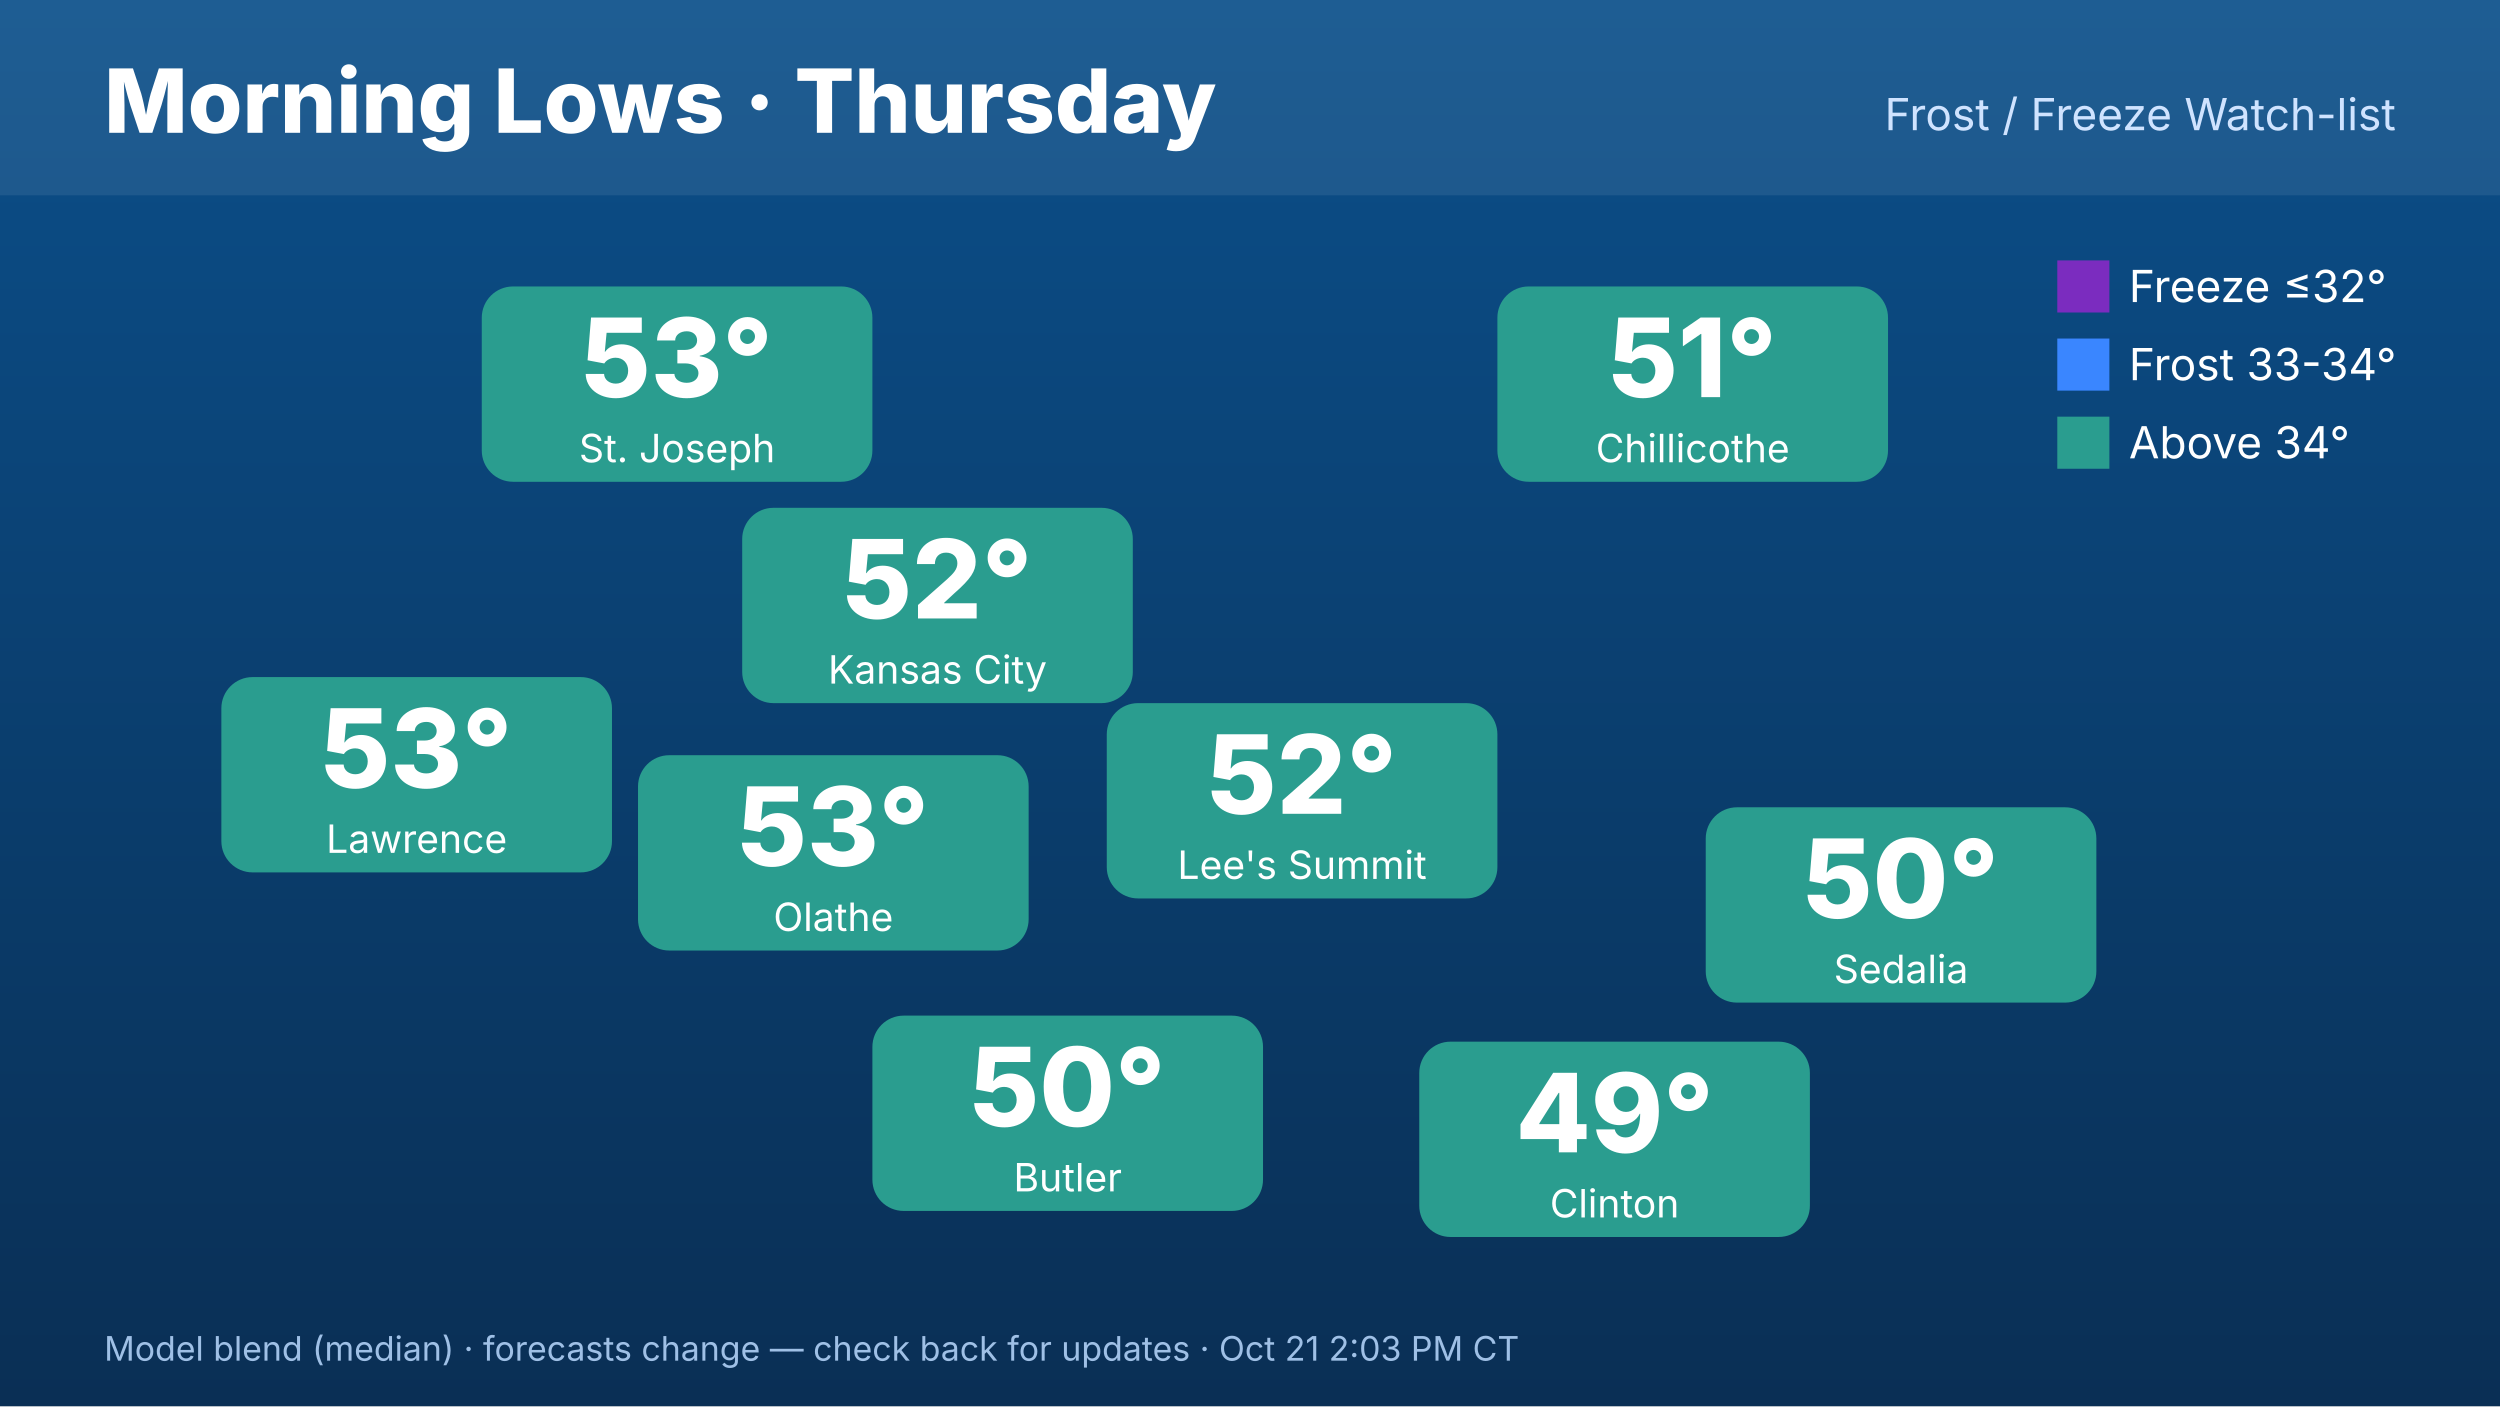
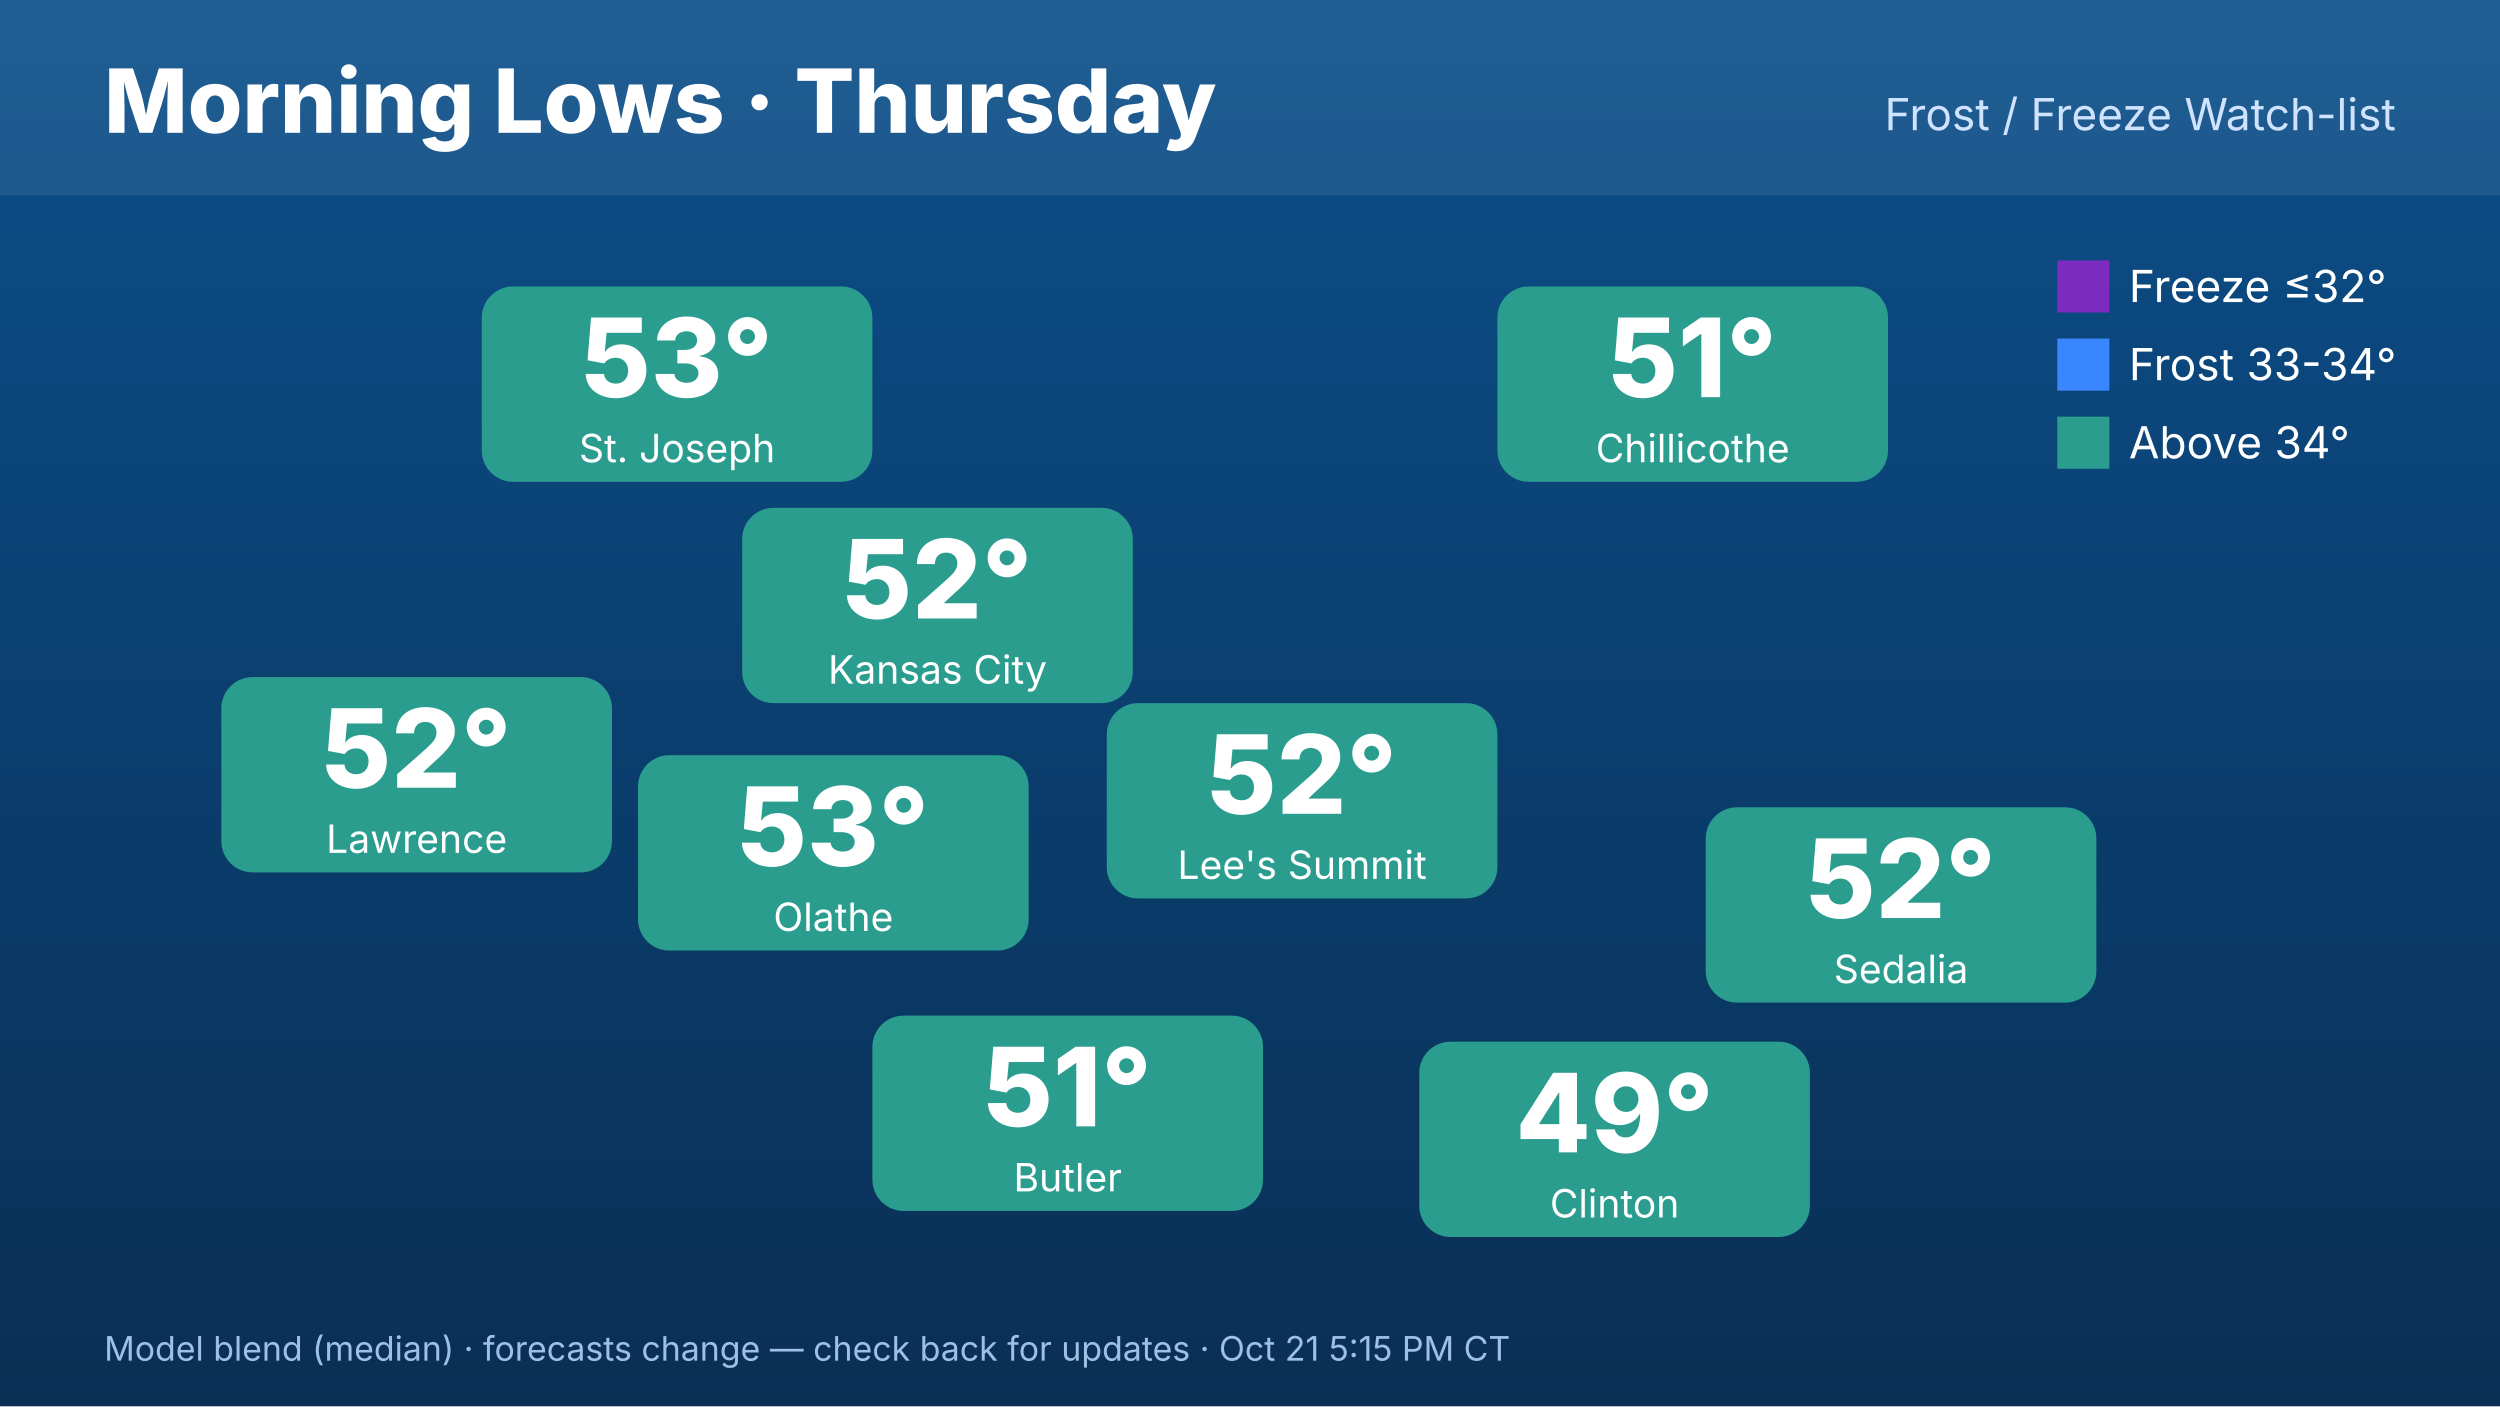
<svg xmlns="http://www.w3.org/2000/svg" width="1920" height="1080" viewBox="0 0 1920 1080" font-family="Inter,Helvetica,Arial,sans-serif">
  <defs>
    <linearGradient id="bg" x1="0" y1="0" x2="0" y2="1">
      <stop offset="0" stop-color="#0b4f8a" />
      <stop offset="1" stop-color="#0a2f55" />
    </linearGradient>
  </defs>
  <rect width="1920" height="1080" fill="url(#bg)" />
  <rect x="0" y="0" width="1920" height="150" fill="#ffffff" opacity=".08" />
  <text x="80" y="102" font-size="68" font-weight="800" fill="#fff">Morning Lows · Thursday</text>
  <text x="1840" y="100" font-size="34" fill="#cfe3ff" text-anchor="end">Frost / Freeze Watch-list</text>
  <rect x="570" y="390" width="300" height="150" rx="24" fill="#2a9d8f" />
  <text x="720" y="475" font-size="84" font-weight="800" fill="#fff" text-anchor="middle">52°</text>
  <text x="720" y="525" font-size="30" fill="#fff" text-anchor="middle">Kansas City</text>
  <rect x="370" y="220" width="300" height="150" rx="24" fill="#2a9d8f" />
  <text x="520" y="305" font-size="84" font-weight="800" fill="#fff" text-anchor="middle">53°</text>
  <text x="520" y="355" font-size="30" fill="#fff" text-anchor="middle">St. Joseph</text>
  <rect x="170" y="520" width="300" height="150" rx="24" fill="#2a9d8f" />
-   <text x="320" y="605" font-size="84" font-weight="800" fill="#fff" text-anchor="middle">53°</text>
+   <text x="320" y="605" font-size="84" font-weight="800" fill="#fff" text-anchor="middle">52°</text>
  <text x="320" y="655" font-size="30" fill="#fff" text-anchor="middle">Lawrence</text>
  <rect x="1150" y="220" width="300" height="150" rx="24" fill="#2a9d8f" />
  <text x="1300" y="305" font-size="84" font-weight="800" fill="#fff" text-anchor="middle">51°</text>
  <text x="1300" y="355" font-size="30" fill="#fff" text-anchor="middle">Chillicothe</text>
  <rect x="1310" y="620" width="300" height="150" rx="24" fill="#2a9d8f" />
-   <text x="1460" y="705" font-size="84" font-weight="800" fill="#fff" text-anchor="middle">50°</text>
+   <text x="1460" y="705" font-size="84" font-weight="800" fill="#fff" text-anchor="middle">52°</text>
  <text x="1460" y="755" font-size="30" fill="#fff" text-anchor="middle">Sedalia</text>
  <rect x="1090" y="800" width="300" height="150" rx="24" fill="#2a9d8f" />
  <text x="1240" y="885" font-size="84" font-weight="800" fill="#fff" text-anchor="middle">49°</text>
  <text x="1240" y="935" font-size="30" fill="#fff" text-anchor="middle">Clinton</text>
  <rect x="670" y="780" width="300" height="150" rx="24" fill="#2a9d8f" />
-   <text x="820" y="865" font-size="84" font-weight="800" fill="#fff" text-anchor="middle">50°</text>
+   <text x="820" y="865" font-size="84" font-weight="800" fill="#fff" text-anchor="middle">51°</text>
  <text x="820" y="915" font-size="30" fill="#fff" text-anchor="middle">Butler</text>
  <rect x="490" y="580" width="300" height="150" rx="24" fill="#2a9d8f" />
  <text x="640" y="665" font-size="84" font-weight="800" fill="#fff" text-anchor="middle">53°</text>
  <text x="640" y="715" font-size="30" fill="#fff" text-anchor="middle">Olathe</text>
  <rect x="850" y="540" width="300" height="150" rx="24" fill="#2a9d8f" />
  <text x="1000" y="625" font-size="84" font-weight="800" fill="#fff" text-anchor="middle">52°</text>
  <text x="1000" y="675" font-size="30" fill="#fff" text-anchor="middle">Lee's Summit</text>
  <g font-size="34" fill="#fff">
    <rect x="1580" y="200" width="40" height="40" fill="#7b2cbf" />
    <text x="1635" y="232">Freeze ≤32°</text>
    <rect x="1580" y="260" width="40" height="40" fill="#3a86ff" />
    <text x="1635" y="292">Frost 33-34°</text>
    <rect x="1580" y="320" width="40" height="40" fill="#2a9d8f" />
    <text x="1635" y="352">Above 34°</text>
  </g>
-   <text x="80" y="1045" font-size="26" fill="#9fc0e6">Model blend (median) · forecasts change — check back for updates · Oct 21 2:03 PM CT</text>
+   <text x="80" y="1045" font-size="26" fill="#9fc0e6">Model blend (median) · forecasts change — check back for updates · Oct 21 5:15 PM CT</text>
</svg>
